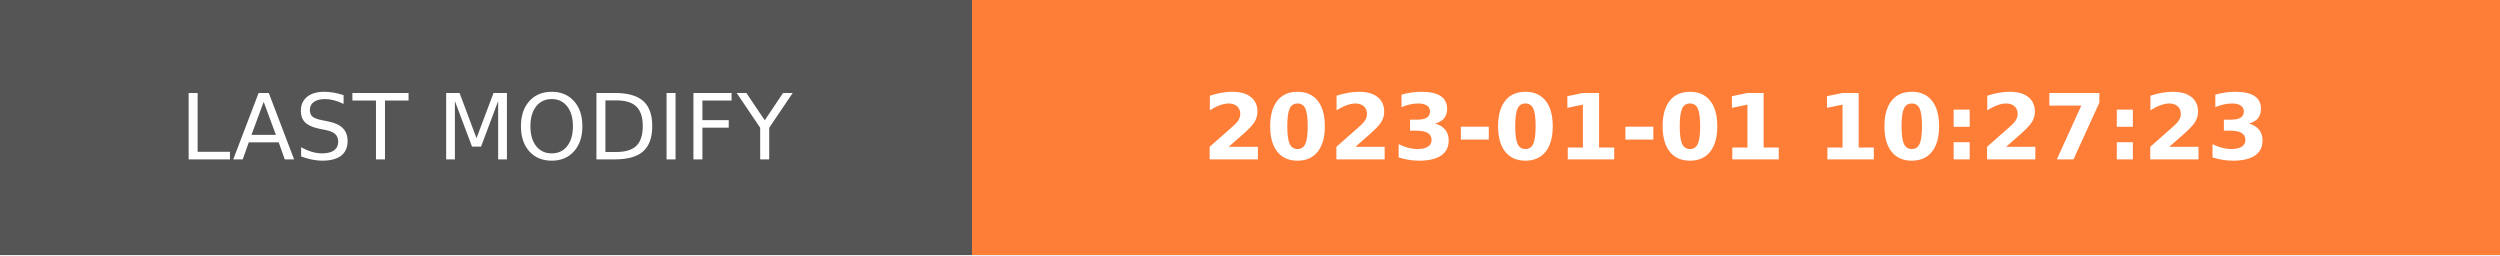
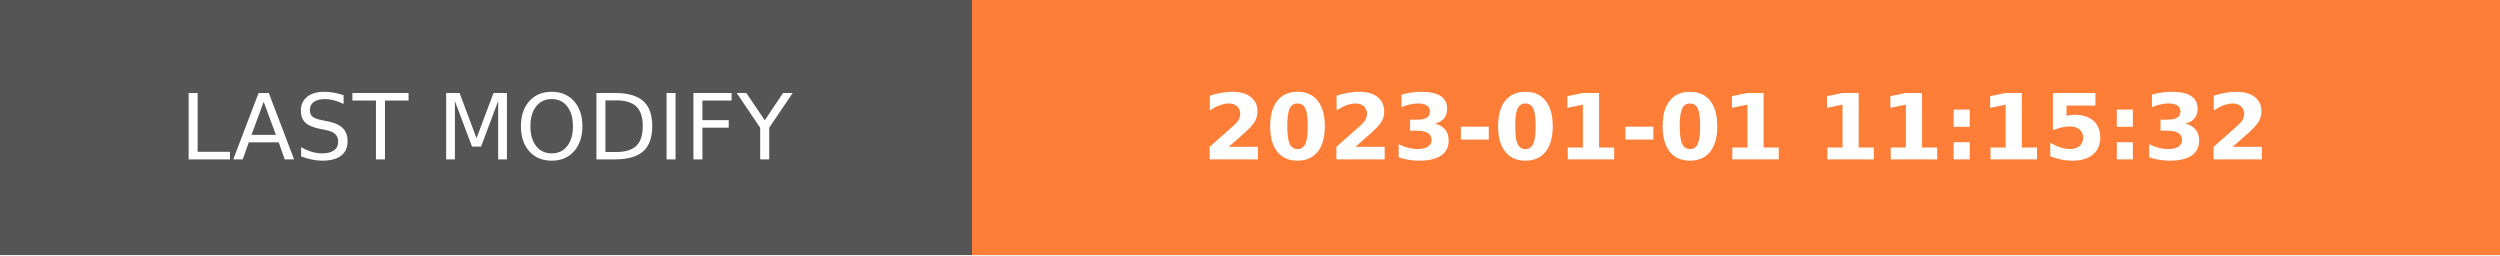
- <svg xmlns="http://www.w3.org/2000/svg" width="274.5" height="28" role="img" aria-label="LAST MODIFY: 2023-01-01 10:27:23">
+ <svg xmlns="http://www.w3.org/2000/svg" width="274.5" height="28" role="img" aria-label="LAST MODIFY: 2023-01-01 11:15:32">
  <g shape-rendering="crispEdges">
    <rect width="106.75" height="28" fill="#555" />
    <rect x="106.75" width="167.75" height="28" fill="#fe7d37" />
  </g>
  <g fill="#fff" text-anchor="middle" font-family="Verdana,Geneva,DejaVu Sans,sans-serif" text-rendering="geometricPrecision" font-size="100">
    <text transform="scale(.1)" x="533.75" y="175" textLength="827.5" fill="#fff">LAST MODIFY</text>
-     <text transform="scale(.1)" x="1906.25" y="175" textLength="1437.5" fill="#fff" font-weight="bold">2023-01-01 10:27:23</text>
+     <text transform="scale(.1)" x="1906.25" y="175" textLength="1437.5" fill="#fff" font-weight="bold">2023-01-01 11:15:32</text>
  </g>
</svg>
